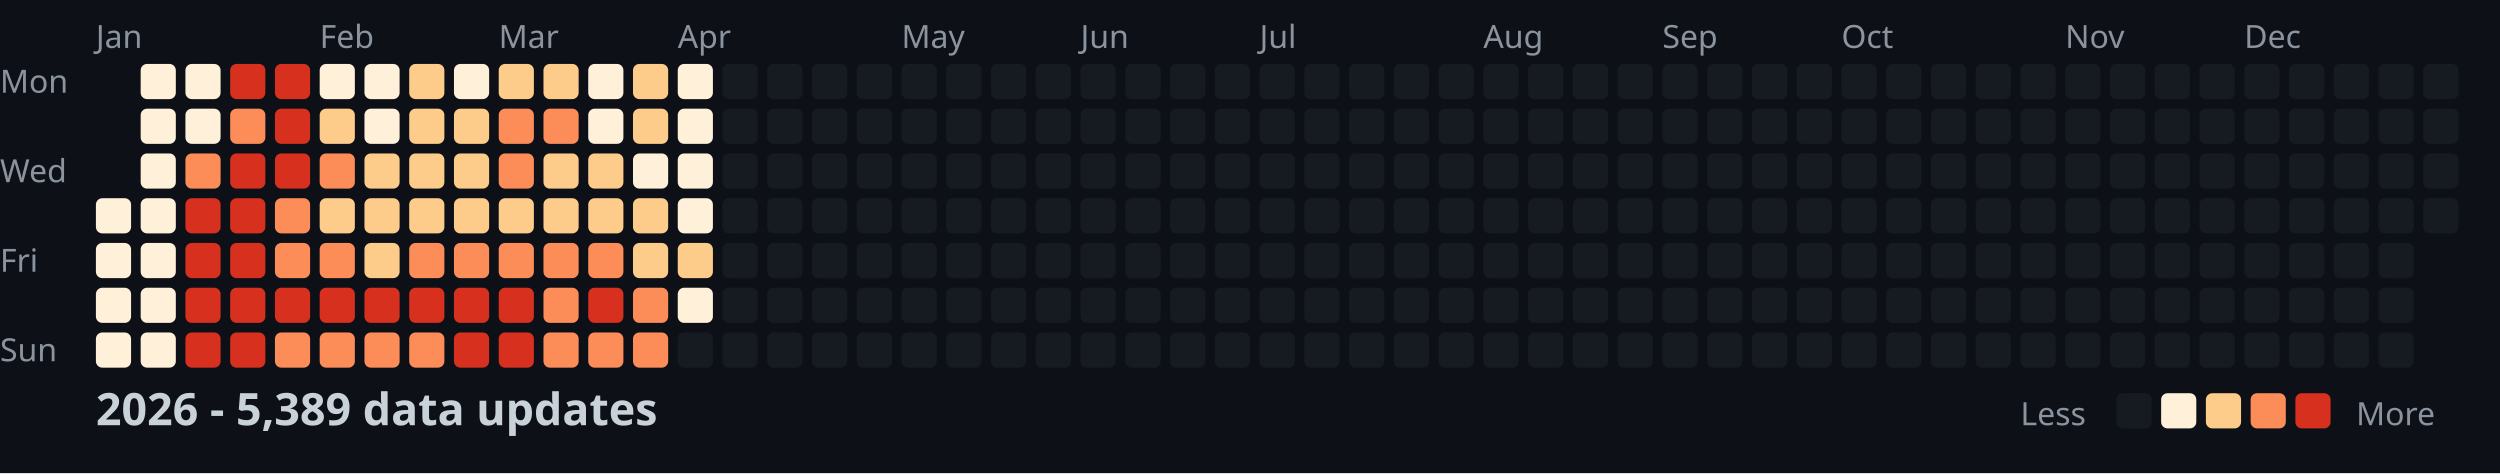
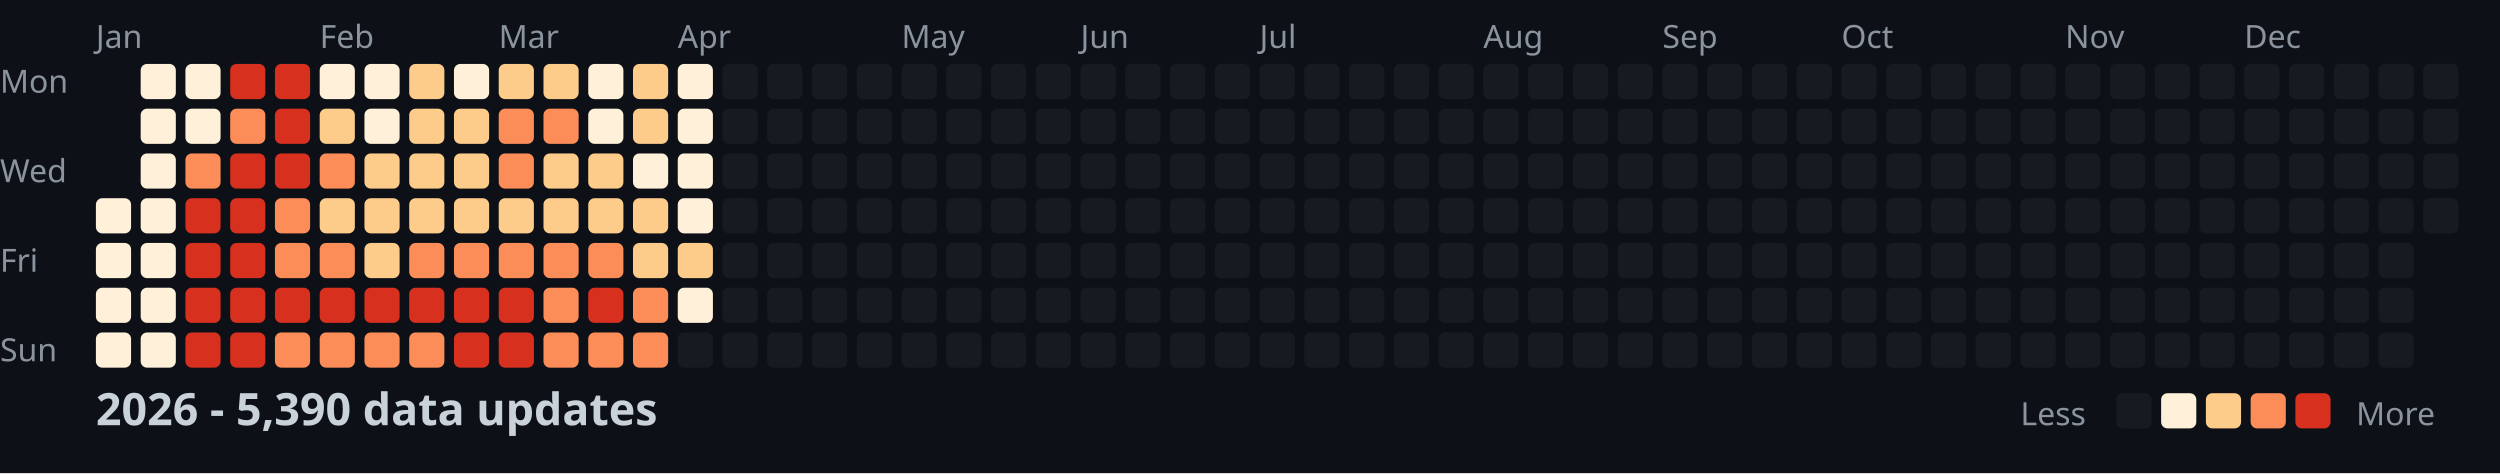
<svg xmlns="http://www.w3.org/2000/svg" width="782" height="148">
  <style>
    .month { font: 10px sans-serif; fill: #8b949e; }
    .day { font: 10px sans-serif; fill: #8b949e; }
    .title { font: bold 14px sans-serif; fill: #c9d1d9; }
    .legend { font: 10px sans-serif; fill: #8b949e; }
  </style>
  <rect width="100%" height="100%" fill="#0d1117" />
  <text x="0" y="29" class="day">Mon</text>
  <text x="0" y="57" class="day">Wed</text>
  <text x="0" y="85" class="day">Fri</text>
  <text x="0" y="113" class="day">Sun</text>
  <text x="30" y="15" class="month">Jan</text>
  <text x="100" y="15" class="month">Feb</text>
  <text x="156" y="15" class="month">Mar</text>
  <text x="212" y="15" class="month">Apr</text>
  <text x="282" y="15" class="month">May</text>
  <text x="338" y="15" class="month">Jun</text>
  <text x="394" y="15" class="month">Jul</text>
  <text x="464" y="15" class="month">Aug</text>
  <text x="520" y="15" class="month">Sep</text>
  <text x="576" y="15" class="month">Oct</text>
  <text x="646" y="15" class="month">Nov</text>
  <text x="702" y="15" class="month">Dec</text>
  <rect x="30" y="62" width="11" height="11" fill="#fef0d9" rx="2" />
  <rect x="30" y="76" width="11" height="11" fill="#fef0d9" rx="2" />
  <rect x="30" y="90" width="11" height="11" fill="#fef0d9" rx="2" />
  <rect x="30" y="104" width="11" height="11" fill="#fef0d9" rx="2" />
  <rect x="44" y="20" width="11" height="11" fill="#fef0d9" rx="2" />
  <rect x="44" y="34" width="11" height="11" fill="#fef0d9" rx="2" />
  <rect x="44" y="48" width="11" height="11" fill="#fef0d9" rx="2" />
  <rect x="44" y="62" width="11" height="11" fill="#fef0d9" rx="2" />
  <rect x="44" y="76" width="11" height="11" fill="#fef0d9" rx="2" />
  <rect x="44" y="90" width="11" height="11" fill="#fef0d9" rx="2" />
  <rect x="44" y="104" width="11" height="11" fill="#fef0d9" rx="2" />
  <rect x="58" y="20" width="11" height="11" fill="#fef0d9" rx="2" />
  <rect x="58" y="34" width="11" height="11" fill="#fef0d9" rx="2" />
  <rect x="58" y="48" width="11" height="11" fill="#fc8d59" rx="2" />
  <rect x="58" y="62" width="11" height="11" fill="#d7301f" rx="2" />
  <rect x="58" y="76" width="11" height="11" fill="#d7301f" rx="2" />
  <rect x="58" y="90" width="11" height="11" fill="#d7301f" rx="2" />
  <rect x="58" y="104" width="11" height="11" fill="#d7301f" rx="2" />
  <rect x="72" y="20" width="11" height="11" fill="#d7301f" rx="2" />
  <rect x="72" y="34" width="11" height="11" fill="#fc8d59" rx="2" />
  <rect x="72" y="48" width="11" height="11" fill="#d7301f" rx="2" />
  <rect x="72" y="62" width="11" height="11" fill="#d7301f" rx="2" />
  <rect x="72" y="76" width="11" height="11" fill="#d7301f" rx="2" />
  <rect x="72" y="90" width="11" height="11" fill="#d7301f" rx="2" />
  <rect x="72" y="104" width="11" height="11" fill="#d7301f" rx="2" />
  <rect x="86" y="20" width="11" height="11" fill="#d7301f" rx="2" />
  <rect x="86" y="34" width="11" height="11" fill="#d7301f" rx="2" />
  <rect x="86" y="48" width="11" height="11" fill="#d7301f" rx="2" />
  <rect x="86" y="62" width="11" height="11" fill="#fc8d59" rx="2" />
  <rect x="86" y="76" width="11" height="11" fill="#fc8d59" rx="2" />
  <rect x="86" y="90" width="11" height="11" fill="#d7301f" rx="2" />
  <rect x="86" y="104" width="11" height="11" fill="#fc8d59" rx="2" />
  <rect x="100" y="20" width="11" height="11" fill="#fef0d9" rx="2" />
  <rect x="100" y="34" width="11" height="11" fill="#fdcc8a" rx="2" />
  <rect x="100" y="48" width="11" height="11" fill="#fc8d59" rx="2" />
  <rect x="100" y="62" width="11" height="11" fill="#fdcc8a" rx="2" />
  <rect x="100" y="76" width="11" height="11" fill="#fc8d59" rx="2" />
  <rect x="100" y="90" width="11" height="11" fill="#d7301f" rx="2" />
  <rect x="100" y="104" width="11" height="11" fill="#fc8d59" rx="2" />
  <rect x="114" y="20" width="11" height="11" fill="#fef0d9" rx="2" />
  <rect x="114" y="34" width="11" height="11" fill="#fef0d9" rx="2" />
  <rect x="114" y="48" width="11" height="11" fill="#fdcc8a" rx="2" />
  <rect x="114" y="62" width="11" height="11" fill="#fdcc8a" rx="2" />
  <rect x="114" y="76" width="11" height="11" fill="#fdcc8a" rx="2" />
  <rect x="114" y="90" width="11" height="11" fill="#d7301f" rx="2" />
  <rect x="114" y="104" width="11" height="11" fill="#fc8d59" rx="2" />
  <rect x="128" y="20" width="11" height="11" fill="#fdcc8a" rx="2" />
  <rect x="128" y="34" width="11" height="11" fill="#fdcc8a" rx="2" />
  <rect x="128" y="48" width="11" height="11" fill="#fdcc8a" rx="2" />
  <rect x="128" y="62" width="11" height="11" fill="#fdcc8a" rx="2" />
  <rect x="128" y="76" width="11" height="11" fill="#fc8d59" rx="2" />
  <rect x="128" y="90" width="11" height="11" fill="#d7301f" rx="2" />
  <rect x="128" y="104" width="11" height="11" fill="#fc8d59" rx="2" />
  <rect x="142" y="20" width="11" height="11" fill="#fef0d9" rx="2" />
  <rect x="142" y="34" width="11" height="11" fill="#fdcc8a" rx="2" />
  <rect x="142" y="48" width="11" height="11" fill="#fdcc8a" rx="2" />
  <rect x="142" y="62" width="11" height="11" fill="#fdcc8a" rx="2" />
  <rect x="142" y="76" width="11" height="11" fill="#fc8d59" rx="2" />
  <rect x="142" y="90" width="11" height="11" fill="#d7301f" rx="2" />
  <rect x="142" y="104" width="11" height="11" fill="#d7301f" rx="2" />
  <rect x="156" y="20" width="11" height="11" fill="#fdcc8a" rx="2" />
  <rect x="156" y="34" width="11" height="11" fill="#fc8d59" rx="2" />
  <rect x="156" y="48" width="11" height="11" fill="#fc8d59" rx="2" />
  <rect x="156" y="62" width="11" height="11" fill="#fdcc8a" rx="2" />
  <rect x="156" y="76" width="11" height="11" fill="#fc8d59" rx="2" />
  <rect x="156" y="90" width="11" height="11" fill="#d7301f" rx="2" />
  <rect x="156" y="104" width="11" height="11" fill="#d7301f" rx="2" />
  <rect x="170" y="20" width="11" height="11" fill="#fdcc8a" rx="2" />
  <rect x="170" y="34" width="11" height="11" fill="#fc8d59" rx="2" />
  <rect x="170" y="48" width="11" height="11" fill="#fdcc8a" rx="2" />
  <rect x="170" y="62" width="11" height="11" fill="#fdcc8a" rx="2" />
  <rect x="170" y="76" width="11" height="11" fill="#fc8d59" rx="2" />
  <rect x="170" y="90" width="11" height="11" fill="#fc8d59" rx="2" />
  <rect x="170" y="104" width="11" height="11" fill="#fc8d59" rx="2" />
  <rect x="184" y="20" width="11" height="11" fill="#fef0d9" rx="2" />
  <rect x="184" y="34" width="11" height="11" fill="#fef0d9" rx="2" />
  <rect x="184" y="48" width="11" height="11" fill="#fdcc8a" rx="2" />
  <rect x="184" y="62" width="11" height="11" fill="#fdcc8a" rx="2" />
  <rect x="184" y="76" width="11" height="11" fill="#fc8d59" rx="2" />
  <rect x="184" y="90" width="11" height="11" fill="#d7301f" rx="2" />
  <rect x="184" y="104" width="11" height="11" fill="#fc8d59" rx="2" />
  <rect x="198" y="20" width="11" height="11" fill="#fdcc8a" rx="2" />
  <rect x="198" y="34" width="11" height="11" fill="#fdcc8a" rx="2" />
  <rect x="198" y="48" width="11" height="11" fill="#fef0d9" rx="2" />
  <rect x="198" y="62" width="11" height="11" fill="#fdcc8a" rx="2" />
  <rect x="198" y="76" width="11" height="11" fill="#fdcc8a" rx="2" />
  <rect x="198" y="90" width="11" height="11" fill="#fc8d59" rx="2" />
  <rect x="198" y="104" width="11" height="11" fill="#fc8d59" rx="2" />
  <rect x="212" y="20" width="11" height="11" fill="#fef0d9" rx="2" />
  <rect x="212" y="34" width="11" height="11" fill="#fef0d9" rx="2" />
  <rect x="212" y="48" width="11" height="11" fill="#fef0d9" rx="2" />
  <rect x="212" y="62" width="11" height="11" fill="#fef0d9" rx="2" />
  <rect x="212" y="76" width="11" height="11" fill="#fdcc8a" rx="2" />
  <rect x="212" y="90" width="11" height="11" fill="#fef0d9" rx="2" />
  <rect x="212" y="104" width="11" height="11" fill="#161b22" rx="2" />
  <rect x="226" y="20" width="11" height="11" fill="#161b22" rx="2" />
  <rect x="226" y="34" width="11" height="11" fill="#161b22" rx="2" />
  <rect x="226" y="48" width="11" height="11" fill="#161b22" rx="2" />
  <rect x="226" y="62" width="11" height="11" fill="#161b22" rx="2" />
  <rect x="226" y="76" width="11" height="11" fill="#161b22" rx="2" />
  <rect x="226" y="90" width="11" height="11" fill="#161b22" rx="2" />
  <rect x="226" y="104" width="11" height="11" fill="#161b22" rx="2" />
  <rect x="240" y="20" width="11" height="11" fill="#161b22" rx="2" />
  <rect x="240" y="34" width="11" height="11" fill="#161b22" rx="2" />
  <rect x="240" y="48" width="11" height="11" fill="#161b22" rx="2" />
  <rect x="240" y="62" width="11" height="11" fill="#161b22" rx="2" />
  <rect x="240" y="76" width="11" height="11" fill="#161b22" rx="2" />
  <rect x="240" y="90" width="11" height="11" fill="#161b22" rx="2" />
  <rect x="240" y="104" width="11" height="11" fill="#161b22" rx="2" />
  <rect x="254" y="20" width="11" height="11" fill="#161b22" rx="2" />
  <rect x="254" y="34" width="11" height="11" fill="#161b22" rx="2" />
  <rect x="254" y="48" width="11" height="11" fill="#161b22" rx="2" />
  <rect x="254" y="62" width="11" height="11" fill="#161b22" rx="2" />
  <rect x="254" y="76" width="11" height="11" fill="#161b22" rx="2" />
  <rect x="254" y="90" width="11" height="11" fill="#161b22" rx="2" />
  <rect x="254" y="104" width="11" height="11" fill="#161b22" rx="2" />
  <rect x="268" y="20" width="11" height="11" fill="#161b22" rx="2" />
  <rect x="268" y="34" width="11" height="11" fill="#161b22" rx="2" />
  <rect x="268" y="48" width="11" height="11" fill="#161b22" rx="2" />
  <rect x="268" y="62" width="11" height="11" fill="#161b22" rx="2" />
  <rect x="268" y="76" width="11" height="11" fill="#161b22" rx="2" />
  <rect x="268" y="90" width="11" height="11" fill="#161b22" rx="2" />
  <rect x="268" y="104" width="11" height="11" fill="#161b22" rx="2" />
  <rect x="282" y="20" width="11" height="11" fill="#161b22" rx="2" />
  <rect x="282" y="34" width="11" height="11" fill="#161b22" rx="2" />
  <rect x="282" y="48" width="11" height="11" fill="#161b22" rx="2" />
  <rect x="282" y="62" width="11" height="11" fill="#161b22" rx="2" />
  <rect x="282" y="76" width="11" height="11" fill="#161b22" rx="2" />
  <rect x="282" y="90" width="11" height="11" fill="#161b22" rx="2" />
  <rect x="282" y="104" width="11" height="11" fill="#161b22" rx="2" />
  <rect x="296" y="20" width="11" height="11" fill="#161b22" rx="2" />
  <rect x="296" y="34" width="11" height="11" fill="#161b22" rx="2" />
  <rect x="296" y="48" width="11" height="11" fill="#161b22" rx="2" />
  <rect x="296" y="62" width="11" height="11" fill="#161b22" rx="2" />
  <rect x="296" y="76" width="11" height="11" fill="#161b22" rx="2" />
  <rect x="296" y="90" width="11" height="11" fill="#161b22" rx="2" />
  <rect x="296" y="104" width="11" height="11" fill="#161b22" rx="2" />
  <rect x="310" y="20" width="11" height="11" fill="#161b22" rx="2" />
  <rect x="310" y="34" width="11" height="11" fill="#161b22" rx="2" />
  <rect x="310" y="48" width="11" height="11" fill="#161b22" rx="2" />
  <rect x="310" y="62" width="11" height="11" fill="#161b22" rx="2" />
  <rect x="310" y="76" width="11" height="11" fill="#161b22" rx="2" />
  <rect x="310" y="90" width="11" height="11" fill="#161b22" rx="2" />
  <rect x="310" y="104" width="11" height="11" fill="#161b22" rx="2" />
  <rect x="324" y="20" width="11" height="11" fill="#161b22" rx="2" />
  <rect x="324" y="34" width="11" height="11" fill="#161b22" rx="2" />
  <rect x="324" y="48" width="11" height="11" fill="#161b22" rx="2" />
  <rect x="324" y="62" width="11" height="11" fill="#161b22" rx="2" />
  <rect x="324" y="76" width="11" height="11" fill="#161b22" rx="2" />
  <rect x="324" y="90" width="11" height="11" fill="#161b22" rx="2" />
  <rect x="324" y="104" width="11" height="11" fill="#161b22" rx="2" />
  <rect x="338" y="20" width="11" height="11" fill="#161b22" rx="2" />
  <rect x="338" y="34" width="11" height="11" fill="#161b22" rx="2" />
  <rect x="338" y="48" width="11" height="11" fill="#161b22" rx="2" />
  <rect x="338" y="62" width="11" height="11" fill="#161b22" rx="2" />
  <rect x="338" y="76" width="11" height="11" fill="#161b22" rx="2" />
  <rect x="338" y="90" width="11" height="11" fill="#161b22" rx="2" />
  <rect x="338" y="104" width="11" height="11" fill="#161b22" rx="2" />
  <rect x="352" y="20" width="11" height="11" fill="#161b22" rx="2" />
  <rect x="352" y="34" width="11" height="11" fill="#161b22" rx="2" />
  <rect x="352" y="48" width="11" height="11" fill="#161b22" rx="2" />
  <rect x="352" y="62" width="11" height="11" fill="#161b22" rx="2" />
  <rect x="352" y="76" width="11" height="11" fill="#161b22" rx="2" />
  <rect x="352" y="90" width="11" height="11" fill="#161b22" rx="2" />
  <rect x="352" y="104" width="11" height="11" fill="#161b22" rx="2" />
  <rect x="366" y="20" width="11" height="11" fill="#161b22" rx="2" />
  <rect x="366" y="34" width="11" height="11" fill="#161b22" rx="2" />
  <rect x="366" y="48" width="11" height="11" fill="#161b22" rx="2" />
  <rect x="366" y="62" width="11" height="11" fill="#161b22" rx="2" />
  <rect x="366" y="76" width="11" height="11" fill="#161b22" rx="2" />
  <rect x="366" y="90" width="11" height="11" fill="#161b22" rx="2" />
  <rect x="366" y="104" width="11" height="11" fill="#161b22" rx="2" />
  <rect x="380" y="20" width="11" height="11" fill="#161b22" rx="2" />
  <rect x="380" y="34" width="11" height="11" fill="#161b22" rx="2" />
  <rect x="380" y="48" width="11" height="11" fill="#161b22" rx="2" />
  <rect x="380" y="62" width="11" height="11" fill="#161b22" rx="2" />
  <rect x="380" y="76" width="11" height="11" fill="#161b22" rx="2" />
  <rect x="380" y="90" width="11" height="11" fill="#161b22" rx="2" />
  <rect x="380" y="104" width="11" height="11" fill="#161b22" rx="2" />
  <rect x="394" y="20" width="11" height="11" fill="#161b22" rx="2" />
  <rect x="394" y="34" width="11" height="11" fill="#161b22" rx="2" />
  <rect x="394" y="48" width="11" height="11" fill="#161b22" rx="2" />
  <rect x="394" y="62" width="11" height="11" fill="#161b22" rx="2" />
  <rect x="394" y="76" width="11" height="11" fill="#161b22" rx="2" />
  <rect x="394" y="90" width="11" height="11" fill="#161b22" rx="2" />
  <rect x="394" y="104" width="11" height="11" fill="#161b22" rx="2" />
  <rect x="408" y="20" width="11" height="11" fill="#161b22" rx="2" />
  <rect x="408" y="34" width="11" height="11" fill="#161b22" rx="2" />
  <rect x="408" y="48" width="11" height="11" fill="#161b22" rx="2" />
  <rect x="408" y="62" width="11" height="11" fill="#161b22" rx="2" />
  <rect x="408" y="76" width="11" height="11" fill="#161b22" rx="2" />
  <rect x="408" y="90" width="11" height="11" fill="#161b22" rx="2" />
  <rect x="408" y="104" width="11" height="11" fill="#161b22" rx="2" />
  <rect x="422" y="20" width="11" height="11" fill="#161b22" rx="2" />
  <rect x="422" y="34" width="11" height="11" fill="#161b22" rx="2" />
  <rect x="422" y="48" width="11" height="11" fill="#161b22" rx="2" />
  <rect x="422" y="62" width="11" height="11" fill="#161b22" rx="2" />
  <rect x="422" y="76" width="11" height="11" fill="#161b22" rx="2" />
  <rect x="422" y="90" width="11" height="11" fill="#161b22" rx="2" />
  <rect x="422" y="104" width="11" height="11" fill="#161b22" rx="2" />
  <rect x="436" y="20" width="11" height="11" fill="#161b22" rx="2" />
  <rect x="436" y="34" width="11" height="11" fill="#161b22" rx="2" />
  <rect x="436" y="48" width="11" height="11" fill="#161b22" rx="2" />
  <rect x="436" y="62" width="11" height="11" fill="#161b22" rx="2" />
  <rect x="436" y="76" width="11" height="11" fill="#161b22" rx="2" />
  <rect x="436" y="90" width="11" height="11" fill="#161b22" rx="2" />
  <rect x="436" y="104" width="11" height="11" fill="#161b22" rx="2" />
  <rect x="450" y="20" width="11" height="11" fill="#161b22" rx="2" />
  <rect x="450" y="34" width="11" height="11" fill="#161b22" rx="2" />
  <rect x="450" y="48" width="11" height="11" fill="#161b22" rx="2" />
  <rect x="450" y="62" width="11" height="11" fill="#161b22" rx="2" />
  <rect x="450" y="76" width="11" height="11" fill="#161b22" rx="2" />
  <rect x="450" y="90" width="11" height="11" fill="#161b22" rx="2" />
  <rect x="450" y="104" width="11" height="11" fill="#161b22" rx="2" />
  <rect x="464" y="20" width="11" height="11" fill="#161b22" rx="2" />
  <rect x="464" y="34" width="11" height="11" fill="#161b22" rx="2" />
  <rect x="464" y="48" width="11" height="11" fill="#161b22" rx="2" />
  <rect x="464" y="62" width="11" height="11" fill="#161b22" rx="2" />
  <rect x="464" y="76" width="11" height="11" fill="#161b22" rx="2" />
  <rect x="464" y="90" width="11" height="11" fill="#161b22" rx="2" />
  <rect x="464" y="104" width="11" height="11" fill="#161b22" rx="2" />
  <rect x="478" y="20" width="11" height="11" fill="#161b22" rx="2" />
  <rect x="478" y="34" width="11" height="11" fill="#161b22" rx="2" />
  <rect x="478" y="48" width="11" height="11" fill="#161b22" rx="2" />
  <rect x="478" y="62" width="11" height="11" fill="#161b22" rx="2" />
  <rect x="478" y="76" width="11" height="11" fill="#161b22" rx="2" />
  <rect x="478" y="90" width="11" height="11" fill="#161b22" rx="2" />
  <rect x="478" y="104" width="11" height="11" fill="#161b22" rx="2" />
  <rect x="492" y="20" width="11" height="11" fill="#161b22" rx="2" />
  <rect x="492" y="34" width="11" height="11" fill="#161b22" rx="2" />
  <rect x="492" y="48" width="11" height="11" fill="#161b22" rx="2" />
  <rect x="492" y="62" width="11" height="11" fill="#161b22" rx="2" />
  <rect x="492" y="76" width="11" height="11" fill="#161b22" rx="2" />
  <rect x="492" y="90" width="11" height="11" fill="#161b22" rx="2" />
  <rect x="492" y="104" width="11" height="11" fill="#161b22" rx="2" />
  <rect x="506" y="20" width="11" height="11" fill="#161b22" rx="2" />
  <rect x="506" y="34" width="11" height="11" fill="#161b22" rx="2" />
  <rect x="506" y="48" width="11" height="11" fill="#161b22" rx="2" />
  <rect x="506" y="62" width="11" height="11" fill="#161b22" rx="2" />
  <rect x="506" y="76" width="11" height="11" fill="#161b22" rx="2" />
  <rect x="506" y="90" width="11" height="11" fill="#161b22" rx="2" />
  <rect x="506" y="104" width="11" height="11" fill="#161b22" rx="2" />
  <rect x="520" y="20" width="11" height="11" fill="#161b22" rx="2" />
  <rect x="520" y="34" width="11" height="11" fill="#161b22" rx="2" />
  <rect x="520" y="48" width="11" height="11" fill="#161b22" rx="2" />
  <rect x="520" y="62" width="11" height="11" fill="#161b22" rx="2" />
  <rect x="520" y="76" width="11" height="11" fill="#161b22" rx="2" />
  <rect x="520" y="90" width="11" height="11" fill="#161b22" rx="2" />
  <rect x="520" y="104" width="11" height="11" fill="#161b22" rx="2" />
  <rect x="534" y="20" width="11" height="11" fill="#161b22" rx="2" />
  <rect x="534" y="34" width="11" height="11" fill="#161b22" rx="2" />
  <rect x="534" y="48" width="11" height="11" fill="#161b22" rx="2" />
  <rect x="534" y="62" width="11" height="11" fill="#161b22" rx="2" />
  <rect x="534" y="76" width="11" height="11" fill="#161b22" rx="2" />
  <rect x="534" y="90" width="11" height="11" fill="#161b22" rx="2" />
  <rect x="534" y="104" width="11" height="11" fill="#161b22" rx="2" />
  <rect x="548" y="20" width="11" height="11" fill="#161b22" rx="2" />
  <rect x="548" y="34" width="11" height="11" fill="#161b22" rx="2" />
  <rect x="548" y="48" width="11" height="11" fill="#161b22" rx="2" />
  <rect x="548" y="62" width="11" height="11" fill="#161b22" rx="2" />
  <rect x="548" y="76" width="11" height="11" fill="#161b22" rx="2" />
  <rect x="548" y="90" width="11" height="11" fill="#161b22" rx="2" />
  <rect x="548" y="104" width="11" height="11" fill="#161b22" rx="2" />
  <rect x="562" y="20" width="11" height="11" fill="#161b22" rx="2" />
  <rect x="562" y="34" width="11" height="11" fill="#161b22" rx="2" />
  <rect x="562" y="48" width="11" height="11" fill="#161b22" rx="2" />
  <rect x="562" y="62" width="11" height="11" fill="#161b22" rx="2" />
  <rect x="562" y="76" width="11" height="11" fill="#161b22" rx="2" />
  <rect x="562" y="90" width="11" height="11" fill="#161b22" rx="2" />
  <rect x="562" y="104" width="11" height="11" fill="#161b22" rx="2" />
  <rect x="576" y="20" width="11" height="11" fill="#161b22" rx="2" />
  <rect x="576" y="34" width="11" height="11" fill="#161b22" rx="2" />
  <rect x="576" y="48" width="11" height="11" fill="#161b22" rx="2" />
  <rect x="576" y="62" width="11" height="11" fill="#161b22" rx="2" />
  <rect x="576" y="76" width="11" height="11" fill="#161b22" rx="2" />
  <rect x="576" y="90" width="11" height="11" fill="#161b22" rx="2" />
  <rect x="576" y="104" width="11" height="11" fill="#161b22" rx="2" />
  <rect x="590" y="20" width="11" height="11" fill="#161b22" rx="2" />
  <rect x="590" y="34" width="11" height="11" fill="#161b22" rx="2" />
  <rect x="590" y="48" width="11" height="11" fill="#161b22" rx="2" />
  <rect x="590" y="62" width="11" height="11" fill="#161b22" rx="2" />
  <rect x="590" y="76" width="11" height="11" fill="#161b22" rx="2" />
  <rect x="590" y="90" width="11" height="11" fill="#161b22" rx="2" />
  <rect x="590" y="104" width="11" height="11" fill="#161b22" rx="2" />
  <rect x="604" y="20" width="11" height="11" fill="#161b22" rx="2" />
  <rect x="604" y="34" width="11" height="11" fill="#161b22" rx="2" />
  <rect x="604" y="48" width="11" height="11" fill="#161b22" rx="2" />
  <rect x="604" y="62" width="11" height="11" fill="#161b22" rx="2" />
  <rect x="604" y="76" width="11" height="11" fill="#161b22" rx="2" />
  <rect x="604" y="90" width="11" height="11" fill="#161b22" rx="2" />
  <rect x="604" y="104" width="11" height="11" fill="#161b22" rx="2" />
  <rect x="618" y="20" width="11" height="11" fill="#161b22" rx="2" />
  <rect x="618" y="34" width="11" height="11" fill="#161b22" rx="2" />
  <rect x="618" y="48" width="11" height="11" fill="#161b22" rx="2" />
  <rect x="618" y="62" width="11" height="11" fill="#161b22" rx="2" />
  <rect x="618" y="76" width="11" height="11" fill="#161b22" rx="2" />
  <rect x="618" y="90" width="11" height="11" fill="#161b22" rx="2" />
  <rect x="618" y="104" width="11" height="11" fill="#161b22" rx="2" />
  <rect x="632" y="20" width="11" height="11" fill="#161b22" rx="2" />
  <rect x="632" y="34" width="11" height="11" fill="#161b22" rx="2" />
  <rect x="632" y="48" width="11" height="11" fill="#161b22" rx="2" />
  <rect x="632" y="62" width="11" height="11" fill="#161b22" rx="2" />
  <rect x="632" y="76" width="11" height="11" fill="#161b22" rx="2" />
  <rect x="632" y="90" width="11" height="11" fill="#161b22" rx="2" />
  <rect x="632" y="104" width="11" height="11" fill="#161b22" rx="2" />
  <rect x="646" y="20" width="11" height="11" fill="#161b22" rx="2" />
  <rect x="646" y="34" width="11" height="11" fill="#161b22" rx="2" />
  <rect x="646" y="48" width="11" height="11" fill="#161b22" rx="2" />
  <rect x="646" y="62" width="11" height="11" fill="#161b22" rx="2" />
  <rect x="646" y="76" width="11" height="11" fill="#161b22" rx="2" />
  <rect x="646" y="90" width="11" height="11" fill="#161b22" rx="2" />
  <rect x="646" y="104" width="11" height="11" fill="#161b22" rx="2" />
  <rect x="660" y="20" width="11" height="11" fill="#161b22" rx="2" />
  <rect x="660" y="34" width="11" height="11" fill="#161b22" rx="2" />
  <rect x="660" y="48" width="11" height="11" fill="#161b22" rx="2" />
  <rect x="660" y="62" width="11" height="11" fill="#161b22" rx="2" />
  <rect x="660" y="76" width="11" height="11" fill="#161b22" rx="2" />
  <rect x="660" y="90" width="11" height="11" fill="#161b22" rx="2" />
  <rect x="660" y="104" width="11" height="11" fill="#161b22" rx="2" />
  <rect x="674" y="20" width="11" height="11" fill="#161b22" rx="2" />
  <rect x="674" y="34" width="11" height="11" fill="#161b22" rx="2" />
  <rect x="674" y="48" width="11" height="11" fill="#161b22" rx="2" />
  <rect x="674" y="62" width="11" height="11" fill="#161b22" rx="2" />
  <rect x="674" y="76" width="11" height="11" fill="#161b22" rx="2" />
  <rect x="674" y="90" width="11" height="11" fill="#161b22" rx="2" />
  <rect x="674" y="104" width="11" height="11" fill="#161b22" rx="2" />
  <rect x="688" y="20" width="11" height="11" fill="#161b22" rx="2" />
  <rect x="688" y="34" width="11" height="11" fill="#161b22" rx="2" />
  <rect x="688" y="48" width="11" height="11" fill="#161b22" rx="2" />
  <rect x="688" y="62" width="11" height="11" fill="#161b22" rx="2" />
  <rect x="688" y="76" width="11" height="11" fill="#161b22" rx="2" />
  <rect x="688" y="90" width="11" height="11" fill="#161b22" rx="2" />
  <rect x="688" y="104" width="11" height="11" fill="#161b22" rx="2" />
  <rect x="702" y="20" width="11" height="11" fill="#161b22" rx="2" />
  <rect x="702" y="34" width="11" height="11" fill="#161b22" rx="2" />
  <rect x="702" y="48" width="11" height="11" fill="#161b22" rx="2" />
  <rect x="702" y="62" width="11" height="11" fill="#161b22" rx="2" />
  <rect x="702" y="76" width="11" height="11" fill="#161b22" rx="2" />
  <rect x="702" y="90" width="11" height="11" fill="#161b22" rx="2" />
  <rect x="702" y="104" width="11" height="11" fill="#161b22" rx="2" />
  <rect x="716" y="20" width="11" height="11" fill="#161b22" rx="2" />
  <rect x="716" y="34" width="11" height="11" fill="#161b22" rx="2" />
  <rect x="716" y="48" width="11" height="11" fill="#161b22" rx="2" />
  <rect x="716" y="62" width="11" height="11" fill="#161b22" rx="2" />
  <rect x="716" y="76" width="11" height="11" fill="#161b22" rx="2" />
  <rect x="716" y="90" width="11" height="11" fill="#161b22" rx="2" />
  <rect x="716" y="104" width="11" height="11" fill="#161b22" rx="2" />
  <rect x="730" y="20" width="11" height="11" fill="#161b22" rx="2" />
  <rect x="730" y="34" width="11" height="11" fill="#161b22" rx="2" />
  <rect x="730" y="48" width="11" height="11" fill="#161b22" rx="2" />
  <rect x="730" y="62" width="11" height="11" fill="#161b22" rx="2" />
  <rect x="730" y="76" width="11" height="11" fill="#161b22" rx="2" />
  <rect x="730" y="90" width="11" height="11" fill="#161b22" rx="2" />
  <rect x="730" y="104" width="11" height="11" fill="#161b22" rx="2" />
  <rect x="744" y="20" width="11" height="11" fill="#161b22" rx="2" />
  <rect x="744" y="34" width="11" height="11" fill="#161b22" rx="2" />
  <rect x="744" y="48" width="11" height="11" fill="#161b22" rx="2" />
  <rect x="744" y="62" width="11" height="11" fill="#161b22" rx="2" />
  <rect x="744" y="76" width="11" height="11" fill="#161b22" rx="2" />
  <rect x="744" y="90" width="11" height="11" fill="#161b22" rx="2" />
  <rect x="744" y="104" width="11" height="11" fill="#161b22" rx="2" />
  <rect x="758" y="20" width="11" height="11" fill="#161b22" rx="2" />
  <rect x="758" y="34" width="11" height="11" fill="#161b22" rx="2" />
  <rect x="758" y="48" width="11" height="11" fill="#161b22" rx="2" />
  <rect x="758" y="62" width="11" height="11" fill="#161b22" rx="2" />
-   <text x="30" y="133" class="title">2026 - 5,389 data updates</text>
+   <text x="30" y="133" class="title">2026 - 5,390 data updates</text>
  <text x="632" y="133" class="legend">Less</text>
  <rect x="662" y="123" width="11" height="11" fill="#161b22" rx="2" />
  <rect x="676" y="123" width="11" height="11" fill="#fef0d9" rx="2" />
  <rect x="690" y="123" width="11" height="11" fill="#fdcc8a" rx="2" />
  <rect x="704" y="123" width="11" height="11" fill="#fc8d59" rx="2" />
  <rect x="718" y="123" width="11" height="11" fill="#d7301f" rx="2" />
  <text x="737" y="133" class="legend">More</text>
</svg>
